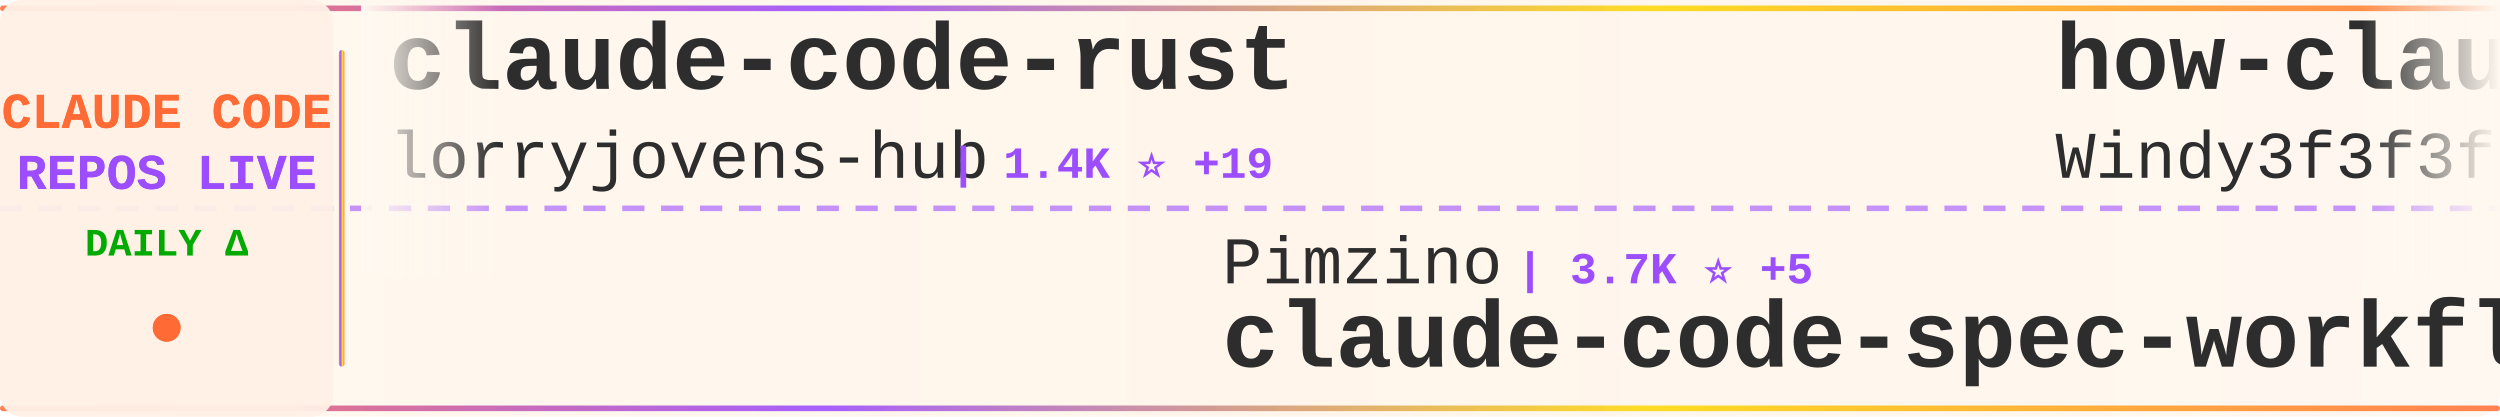
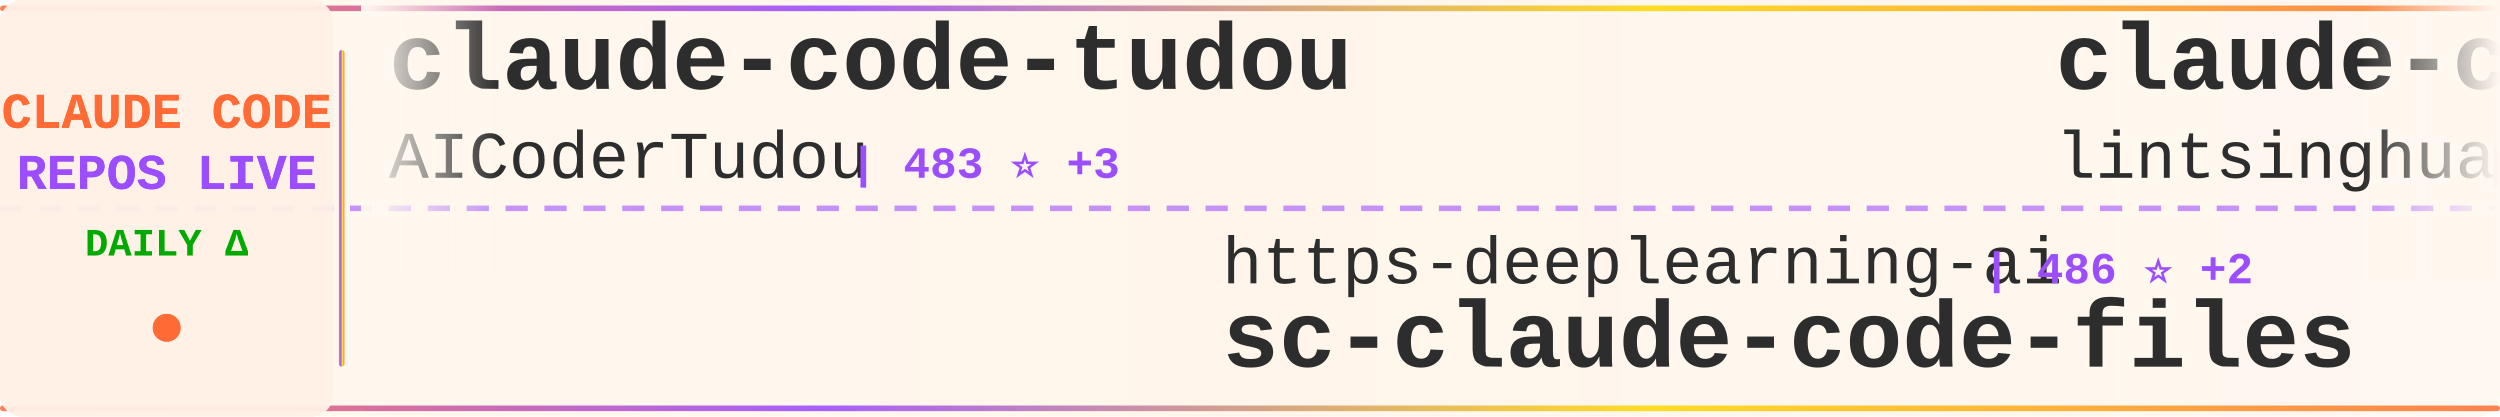
<svg xmlns="http://www.w3.org/2000/svg" width="900" height="150">
  <defs>
    <linearGradient id="tickerBg" x1="0%" y1="0%" x2="100%" y2="0%">
      <stop offset="0%" style="stop-color:#fff8f0;stop-opacity:0.98" />
      <stop offset="50%" style="stop-color:#fff5eb;stop-opacity:1" />
      <stop offset="100%" style="stop-color:#fff8f0;stop-opacity:0.98" />
    </linearGradient>
    <linearGradient id="borderGrad" x1="0%" y1="0%" x2="100%" y2="0%">
      <stop offset="0%" style="stop-color:#FF6B35;stop-opacity:0.85">
        <animate attributeName="stop-opacity" values="0.85;1;0.85" dur="2s" repeatCount="indefinite" />
      </stop>
      <stop offset="33%" style="stop-color:#9C4EFF;stop-opacity:0.9">
        <animate attributeName="stop-opacity" values="0.9;1;0.9" dur="2.2s" repeatCount="indefinite" />
      </stop>
      <stop offset="66%" style="stop-color:#FFD700;stop-opacity:0.85">
        <animate attributeName="stop-opacity" values="0.85;1;0.85" dur="1.8s" repeatCount="indefinite" />
      </stop>
      <stop offset="100%" style="stop-color:#FF6B35;stop-opacity:0.85">
        <animate attributeName="stop-opacity" values="0.85;1;0.85" dur="2s" repeatCount="indefinite" />
      </stop>
    </linearGradient>
    <filter id="textGlow">
      <feGaussianBlur stdDeviation="0.15" result="coloredBlur" />
      <feMerge>
        <feMergeNode in="coloredBlur" />
        <feMergeNode in="SourceGraphic" />
      </feMerge>
    </filter>
    <filter id="metricGlow">
      <feGaussianBlur stdDeviation="0.2" result="coloredBlur" />
      <feMerge>
        <feMergeNode in="coloredBlur" />
        <feMergeNode in="SourceGraphic" />
      </feMerge>
    </filter>
    <linearGradient id="leftFade" x1="0%" y1="0%" x2="100%" y2="0%">
      <stop offset="0%" style="stop-color:#fff8f0;stop-opacity:1" />
      <stop offset="100%" style="stop-color:#fff8f0;stop-opacity:0" />
    </linearGradient>
    <linearGradient id="rightFade" x1="0%" y1="0%" x2="100%" y2="0%">
      <stop offset="0%" style="stop-color:#fff8f0;stop-opacity:0" />
      <stop offset="100%" style="stop-color:#fff8f0;stop-opacity:1" />
    </linearGradient>
  </defs>
  <rect width="900" height="150" fill="url(#tickerBg)" rx="8" />
  <rect x="0" y="2" width="900" height="2" fill="url(#borderGrad)" rx="1" />
  <rect x="0" y="146" width="900" height="2" fill="url(#borderGrad)" rx="1" />
  <line x1="0" y1="75" x2="900" y2="75" stroke="#9C4EFF" stroke-width="2" stroke-dasharray="8 6" opacity="0.6" />
  <rect x="0" y="0" width="120" height="150" fill="#fff0e6" opacity="0.95" rx="8" />
  <text x="60" y="46" font-family="'Courier New', monospace" font-size="18" font-weight="bold" fill="#FF6B35" text-anchor="middle" filter="url(#textGlow)">
    CLAUDE CODE
  </text>
  <text x="60" y="68" font-family="'Courier New', monospace" font-size="18" font-weight="bold" fill="#9C4EFF" text-anchor="middle" filter="url(#textGlow)">
    REPOS LIVE
  </text>
  <text x="60" y="92" font-family="'Courier New', monospace" font-size="14" font-weight="bold" fill="#00aa00" text-anchor="middle">
    DAILY Δ
  </text>
  <circle cx="60" cy="118" r="5" fill="#FF6B35" filter="url(#metricGlow)">
    <animate attributeName="r" values="4;6;4" dur="1.5s" repeatCount="indefinite" />
    <animate attributeName="opacity" values="0.6;1;0.6" dur="1.5s" repeatCount="indefinite" />
  </circle>
  <rect x="122" y="18" width="2" height="114" fill="url(#borderGrad)" rx="1" />
  <clipPath id="tickerClip">
    <rect x="130" y="0" width="770" height="150" />
  </clipPath>
  <g clip-path="url(#tickerClip)">
    <g id="tickerItems">
      <animateTransform attributeName="transform" attributeType="XML" type="translate" from="0 0" to="-3000 0" dur="54s" repeatCount="indefinite" />
      <g transform="translate(0, 0)">
-         <text x="140" y="32" font-family="'Courier New', monospace" font-size="34" font-weight="bold" fill="#2d2d2d">claude-code-rust</text>
-         <text x="140" y="64" font-family="'Courier New', monospace" font-size="24" font-weight="normal" fill="#2d2d2d" opacity="1.0">lorryjovens-hub</text>
-         <text x="342" y="64" font-family="'Courier New', monospace" font-size="16" font-weight="bold" fill="#9C4EFF"> | 1.4K ⭐ +19</text>
+         <text x="140" y="32" font-family="'Courier New', monospace" font-size="34" font-weight="bold" fill="#2d2d2d">claude-code-tudou</text>
+         <text x="140" y="64" font-family="'Courier New', monospace" font-size="24" font-weight="normal" fill="#2d2d2d" opacity="1.0">AICoderTudou</text>
+         <text x="306" y="64" font-family="'Courier New', monospace" font-size="16" font-weight="bold" fill="#9C4EFF"> | 483 ⭐ +3</text>
      </g>
      <g transform="translate(300, 0)">
-         <text x="140" y="102" font-family="'Courier New', monospace" font-size="24" font-weight="normal" fill="#2d2d2d" opacity="1.0">Pimzino</text>
-         <text x="246" y="102" font-family="'Courier New', monospace" font-size="16" font-weight="bold" fill="#9C4EFF"> | 3.7K ⭐ +5</text>
-         <text x="140" y="132" font-family="'Courier New', monospace" font-size="34" font-weight="bold" fill="#2d2d2d">claude-code-spec-workflo...</text>
+         <text x="140" y="102" font-family="'Courier New', monospace" font-size="24" font-weight="normal" fill="#2d2d2d" opacity="1.0">https-deeplearning-ai</text>
+         <text x="414" y="102" font-family="'Courier New', monospace" font-size="16" font-weight="bold" fill="#9C4EFF"> | 486 ⭐ +2</text>
+         <text x="140" y="132" font-family="'Courier New', monospace" font-size="34" font-weight="bold" fill="#2d2d2d">sc-claude-code-files</text>
      </g>
      <g transform="translate(600, 0)">
-         <text x="140" y="32" font-family="'Courier New', monospace" font-size="34" font-weight="bold" fill="#2d2d2d">how-claude-code-works</text>
-         <text x="140" y="64" font-family="'Courier New', monospace" font-size="24" font-weight="normal" fill="#2d2d2d" opacity="1.0">Windy3f3f3f3f</text>
-         <text x="318" y="64" font-family="'Courier New', monospace" font-size="16" font-weight="bold" fill="#9C4EFF"> | 1.9K ⭐ +18</text>
+         <text x="140" y="32" font-family="'Courier New', monospace" font-size="34" font-weight="bold" fill="#2d2d2d">claude-code-book</text>
+         <text x="140" y="64" font-family="'Courier New', monospace" font-size="24" font-weight="normal" fill="#2d2d2d" opacity="1.0">lintsinghua</text>
+         <text x="294" y="64" font-family="'Courier New', monospace" font-size="16" font-weight="bold" fill="#9C4EFF"> | 2.8K ⭐ +40</text>
      </g>
      <g transform="translate(900, 0)">
-         <text x="140" y="102" font-family="'Courier New', monospace" font-size="24" font-weight="normal" fill="#2d2d2d" opacity="1.0">zebbern</text>
-         <text x="246" y="102" font-family="'Courier New', monospace" font-size="16" font-weight="bold" fill="#9C4EFF"> | 3.9K ⭐ +7</text>
-         <text x="140" y="132" font-family="'Courier New', monospace" font-size="34" font-weight="bold" fill="#2d2d2d">claude-code-guide</text>
+         <text x="140" y="102" font-family="'Courier New', monospace" font-size="24" font-weight="normal" fill="#2d2d2d" opacity="1.0">ChinaSiro</text>
+         <text x="270" y="102" font-family="'Courier New', monospace" font-size="16" font-weight="bold" fill="#9C4EFF"> | 8.9K ⭐ +18</text>
+         <text x="140" y="132" font-family="'Courier New', monospace" font-size="34" font-weight="bold" fill="#2d2d2d">claude-code-sourcemap</text>
      </g>
      <g transform="translate(1200, 0)">
-         <text x="140" y="32" font-family="'Courier New', monospace" font-size="34" font-weight="bold" fill="#2d2d2d">claude-code-templates</text>
-         <text x="140" y="64" font-family="'Courier New', monospace" font-size="24" font-weight="normal" fill="#2d2d2d" opacity="1.0">davila7</text>
-         <text x="246" y="64" font-family="'Courier New', monospace" font-size="16" font-weight="bold" fill="#9C4EFF"> | 24.6K ⭐ +29</text>
+         <text x="140" y="32" font-family="'Courier New', monospace" font-size="34" font-weight="bold" fill="#2d2d2d">claude-plugins-official</text>
+         <text x="140" y="64" font-family="'Courier New', monospace" font-size="24" font-weight="normal" fill="#2d2d2d" opacity="1.0">anthropics</text>
+         <text x="282" y="64" font-family="'Courier New', monospace" font-size="16" font-weight="bold" fill="#9C4EFF"> | 17.1K ⭐ +107</text>
      </g>
      <g transform="translate(1500, 0)">
-         <text x="140" y="102" font-family="'Courier New', monospace" font-size="24" font-weight="normal" fill="#2d2d2d" opacity="1.0">FlorianBruniaux</text>
-         <text x="342" y="102" font-family="'Courier New', monospace" font-size="16" font-weight="bold" fill="#9C4EFF"> | 3.5K ⭐ +59</text>
-         <text x="140" y="132" font-family="'Courier New', monospace" font-size="34" font-weight="bold" fill="#2d2d2d">claude-code-ultimate-gui...</text>
+         <text x="140" y="102" font-family="'Courier New', monospace" font-size="24" font-weight="normal" fill="#2d2d2d" opacity="1.0">ghuntley</text>
+         <text x="258" y="102" font-family="'Courier New', monospace" font-size="16" font-weight="bold" fill="#9C4EFF"> | 972 ⭐</text>
+         <text x="140" y="132" font-family="'Courier New', monospace" font-size="34" font-weight="bold" fill="#2d2d2d">claude-code-source-code-...</text>
      </g>
      <g transform="translate(1800, 0)">
-         <text x="140" y="32" font-family="'Courier New', monospace" font-size="34" font-weight="bold" fill="#2d2d2d">claude-code-guide</text>
-         <text x="140" y="64" font-family="'Courier New', monospace" font-size="24" font-weight="normal" fill="#2d2d2d" opacity="1.0">Cranot</text>
-         <text x="234" y="64" font-family="'Courier New', monospace" font-size="16" font-weight="bold" fill="#9C4EFF"> | 2.6K ⭐ +4</text>
+         <text x="140" y="32" font-family="'Courier New', monospace" font-size="34" font-weight="bold" fill="#2d2d2d">Claude-Code-Game-Studios</text>
+         <text x="140" y="64" font-family="'Courier New', monospace" font-size="24" font-weight="normal" fill="#2d2d2d" opacity="1.0">Donchitos</text>
+         <text x="270" y="64" font-family="'Courier New', monospace" font-size="16" font-weight="bold" fill="#9C4EFF"> | 11.2K ⭐ +1.0K</text>
      </g>
      <g transform="translate(2100, 0)">
-         <text x="140" y="102" font-family="'Courier New', monospace" font-size="24" font-weight="normal" fill="#2d2d2d" opacity="1.0">wanshuiyin</text>
-         <text x="282" y="102" font-family="'Courier New', monospace" font-size="16" font-weight="bold" fill="#9C4EFF"> | 6.8K ⭐ +107</text>
-         <text x="140" y="132" font-family="'Courier New', monospace" font-size="34" font-weight="bold" fill="#2d2d2d">Auto-claude-code-researc...</text>
+         <text x="140" y="102" font-family="'Courier New', monospace" font-size="24" font-weight="normal" fill="#2d2d2d" opacity="1.0">lorryjovens-hub</text>
+         <text x="342" y="102" font-family="'Courier New', monospace" font-size="16" font-weight="bold" fill="#9C4EFF"> | 1.4K ⭐ +19</text>
+         <text x="140" y="132" font-family="'Courier New', monospace" font-size="34" font-weight="bold" fill="#2d2d2d">claude-code-rust</text>
      </g>
      <g transform="translate(2400, 0)">
-         <text x="140" y="32" font-family="'Courier New', monospace" font-size="34" font-weight="bold" fill="#2d2d2d">claude-code-reverse</text>
-         <text x="140" y="64" font-family="'Courier New', monospace" font-size="24" font-weight="normal" fill="#2d2d2d" opacity="1.0">Yuyz0112</text>
-         <text x="258" y="64" font-family="'Courier New', monospace" font-size="16" font-weight="bold" fill="#9C4EFF"> | 2.3K ⭐ +2</text>
+         <text x="140" y="32" font-family="'Courier New', monospace" font-size="34" font-weight="bold" fill="#2d2d2d">claude-task-master</text>
+         <text x="140" y="64" font-family="'Courier New', monospace" font-size="24" font-weight="normal" fill="#2d2d2d" opacity="1.0">eyaltoledano</text>
+         <text x="306" y="64" font-family="'Courier New', monospace" font-size="16" font-weight="bold" fill="#9C4EFF"> | 26.6K ⭐ +21</text>
      </g>
      <g transform="translate(2700, 0)">
-         <text x="140" y="102" font-family="'Courier New', monospace" font-size="24" font-weight="normal" fill="#2d2d2d" opacity="1.0">shanraisshan</text>
-         <text x="306" y="102" font-family="'Courier New', monospace" font-size="16" font-weight="bold" fill="#9C4EFF"> | 45.5K ⭐ +693</text>
-         <text x="140" y="132" font-family="'Courier New', monospace" font-size="34" font-weight="bold" fill="#2d2d2d">claude-code-best-practic...</text>
+         <text x="140" y="102" font-family="'Courier New', monospace" font-size="24" font-weight="normal" fill="#2d2d2d" opacity="1.0">ponponon</text>
+         <text x="258" y="102" font-family="'Courier New', monospace" font-size="16" font-weight="bold" fill="#9C4EFF"> | 2.2K ⭐ +4</text>
+         <text x="140" y="132" font-family="'Courier New', monospace" font-size="34" font-weight="bold" fill="#2d2d2d">claude_code_src</text>
      </g>
      <g transform="translate(3000, 0)">
-         <text x="140" y="32" font-family="'Courier New', monospace" font-size="34" font-weight="bold" fill="#2d2d2d">claude-code-rust</text>
-         <text x="140" y="64" font-family="'Courier New', monospace" font-size="24" font-weight="normal" fill="#2d2d2d" opacity="1.0">lorryjovens-hub</text>
-         <text x="342" y="64" font-family="'Courier New', monospace" font-size="16" font-weight="bold" fill="#9C4EFF"> | 1.4K ⭐ +19</text>
+         <text x="140" y="32" font-family="'Courier New', monospace" font-size="34" font-weight="bold" fill="#2d2d2d">claude-code-tudou</text>
+         <text x="140" y="64" font-family="'Courier New', monospace" font-size="24" font-weight="normal" fill="#2d2d2d" opacity="1.0">AICoderTudou</text>
+         <text x="306" y="64" font-family="'Courier New', monospace" font-size="16" font-weight="bold" fill="#9C4EFF"> | 483 ⭐ +3</text>
      </g>
      <g transform="translate(3300, 0)">
-         <text x="140" y="102" font-family="'Courier New', monospace" font-size="24" font-weight="normal" fill="#2d2d2d" opacity="1.0">Pimzino</text>
-         <text x="246" y="102" font-family="'Courier New', monospace" font-size="16" font-weight="bold" fill="#9C4EFF"> | 3.7K ⭐ +5</text>
-         <text x="140" y="132" font-family="'Courier New', monospace" font-size="34" font-weight="bold" fill="#2d2d2d">claude-code-spec-workflo...</text>
+         <text x="140" y="102" font-family="'Courier New', monospace" font-size="24" font-weight="normal" fill="#2d2d2d" opacity="1.0">https-deeplearning-ai</text>
+         <text x="414" y="102" font-family="'Courier New', monospace" font-size="16" font-weight="bold" fill="#9C4EFF"> | 486 ⭐ +2</text>
+         <text x="140" y="132" font-family="'Courier New', monospace" font-size="34" font-weight="bold" fill="#2d2d2d">sc-claude-code-files</text>
      </g>
      <g transform="translate(3600, 0)">
-         <text x="140" y="32" font-family="'Courier New', monospace" font-size="34" font-weight="bold" fill="#2d2d2d">how-claude-code-works</text>
-         <text x="140" y="64" font-family="'Courier New', monospace" font-size="24" font-weight="normal" fill="#2d2d2d" opacity="1.0">Windy3f3f3f3f</text>
-         <text x="318" y="64" font-family="'Courier New', monospace" font-size="16" font-weight="bold" fill="#9C4EFF"> | 1.9K ⭐ +18</text>
+         <text x="140" y="32" font-family="'Courier New', monospace" font-size="34" font-weight="bold" fill="#2d2d2d">claude-code-book</text>
+         <text x="140" y="64" font-family="'Courier New', monospace" font-size="24" font-weight="normal" fill="#2d2d2d" opacity="1.0">lintsinghua</text>
+         <text x="294" y="64" font-family="'Courier New', monospace" font-size="16" font-weight="bold" fill="#9C4EFF"> | 2.8K ⭐ +40</text>
      </g>
      <g transform="translate(3900, 0)">
-         <text x="140" y="102" font-family="'Courier New', monospace" font-size="24" font-weight="normal" fill="#2d2d2d" opacity="1.0">zebbern</text>
-         <text x="246" y="102" font-family="'Courier New', monospace" font-size="16" font-weight="bold" fill="#9C4EFF"> | 3.9K ⭐ +7</text>
-         <text x="140" y="132" font-family="'Courier New', monospace" font-size="34" font-weight="bold" fill="#2d2d2d">claude-code-guide</text>
+         <text x="140" y="102" font-family="'Courier New', monospace" font-size="24" font-weight="normal" fill="#2d2d2d" opacity="1.0">ChinaSiro</text>
+         <text x="270" y="102" font-family="'Courier New', monospace" font-size="16" font-weight="bold" fill="#9C4EFF"> | 8.9K ⭐ +18</text>
+         <text x="140" y="132" font-family="'Courier New', monospace" font-size="34" font-weight="bold" fill="#2d2d2d">claude-code-sourcemap</text>
      </g>
    </g>
  </g>
  <rect x="130" y="0" width="50" height="100" fill="url(#leftFade)" />
  <rect x="850" y="0" width="50" height="100" fill="url(#rightFade)" />
</svg>
